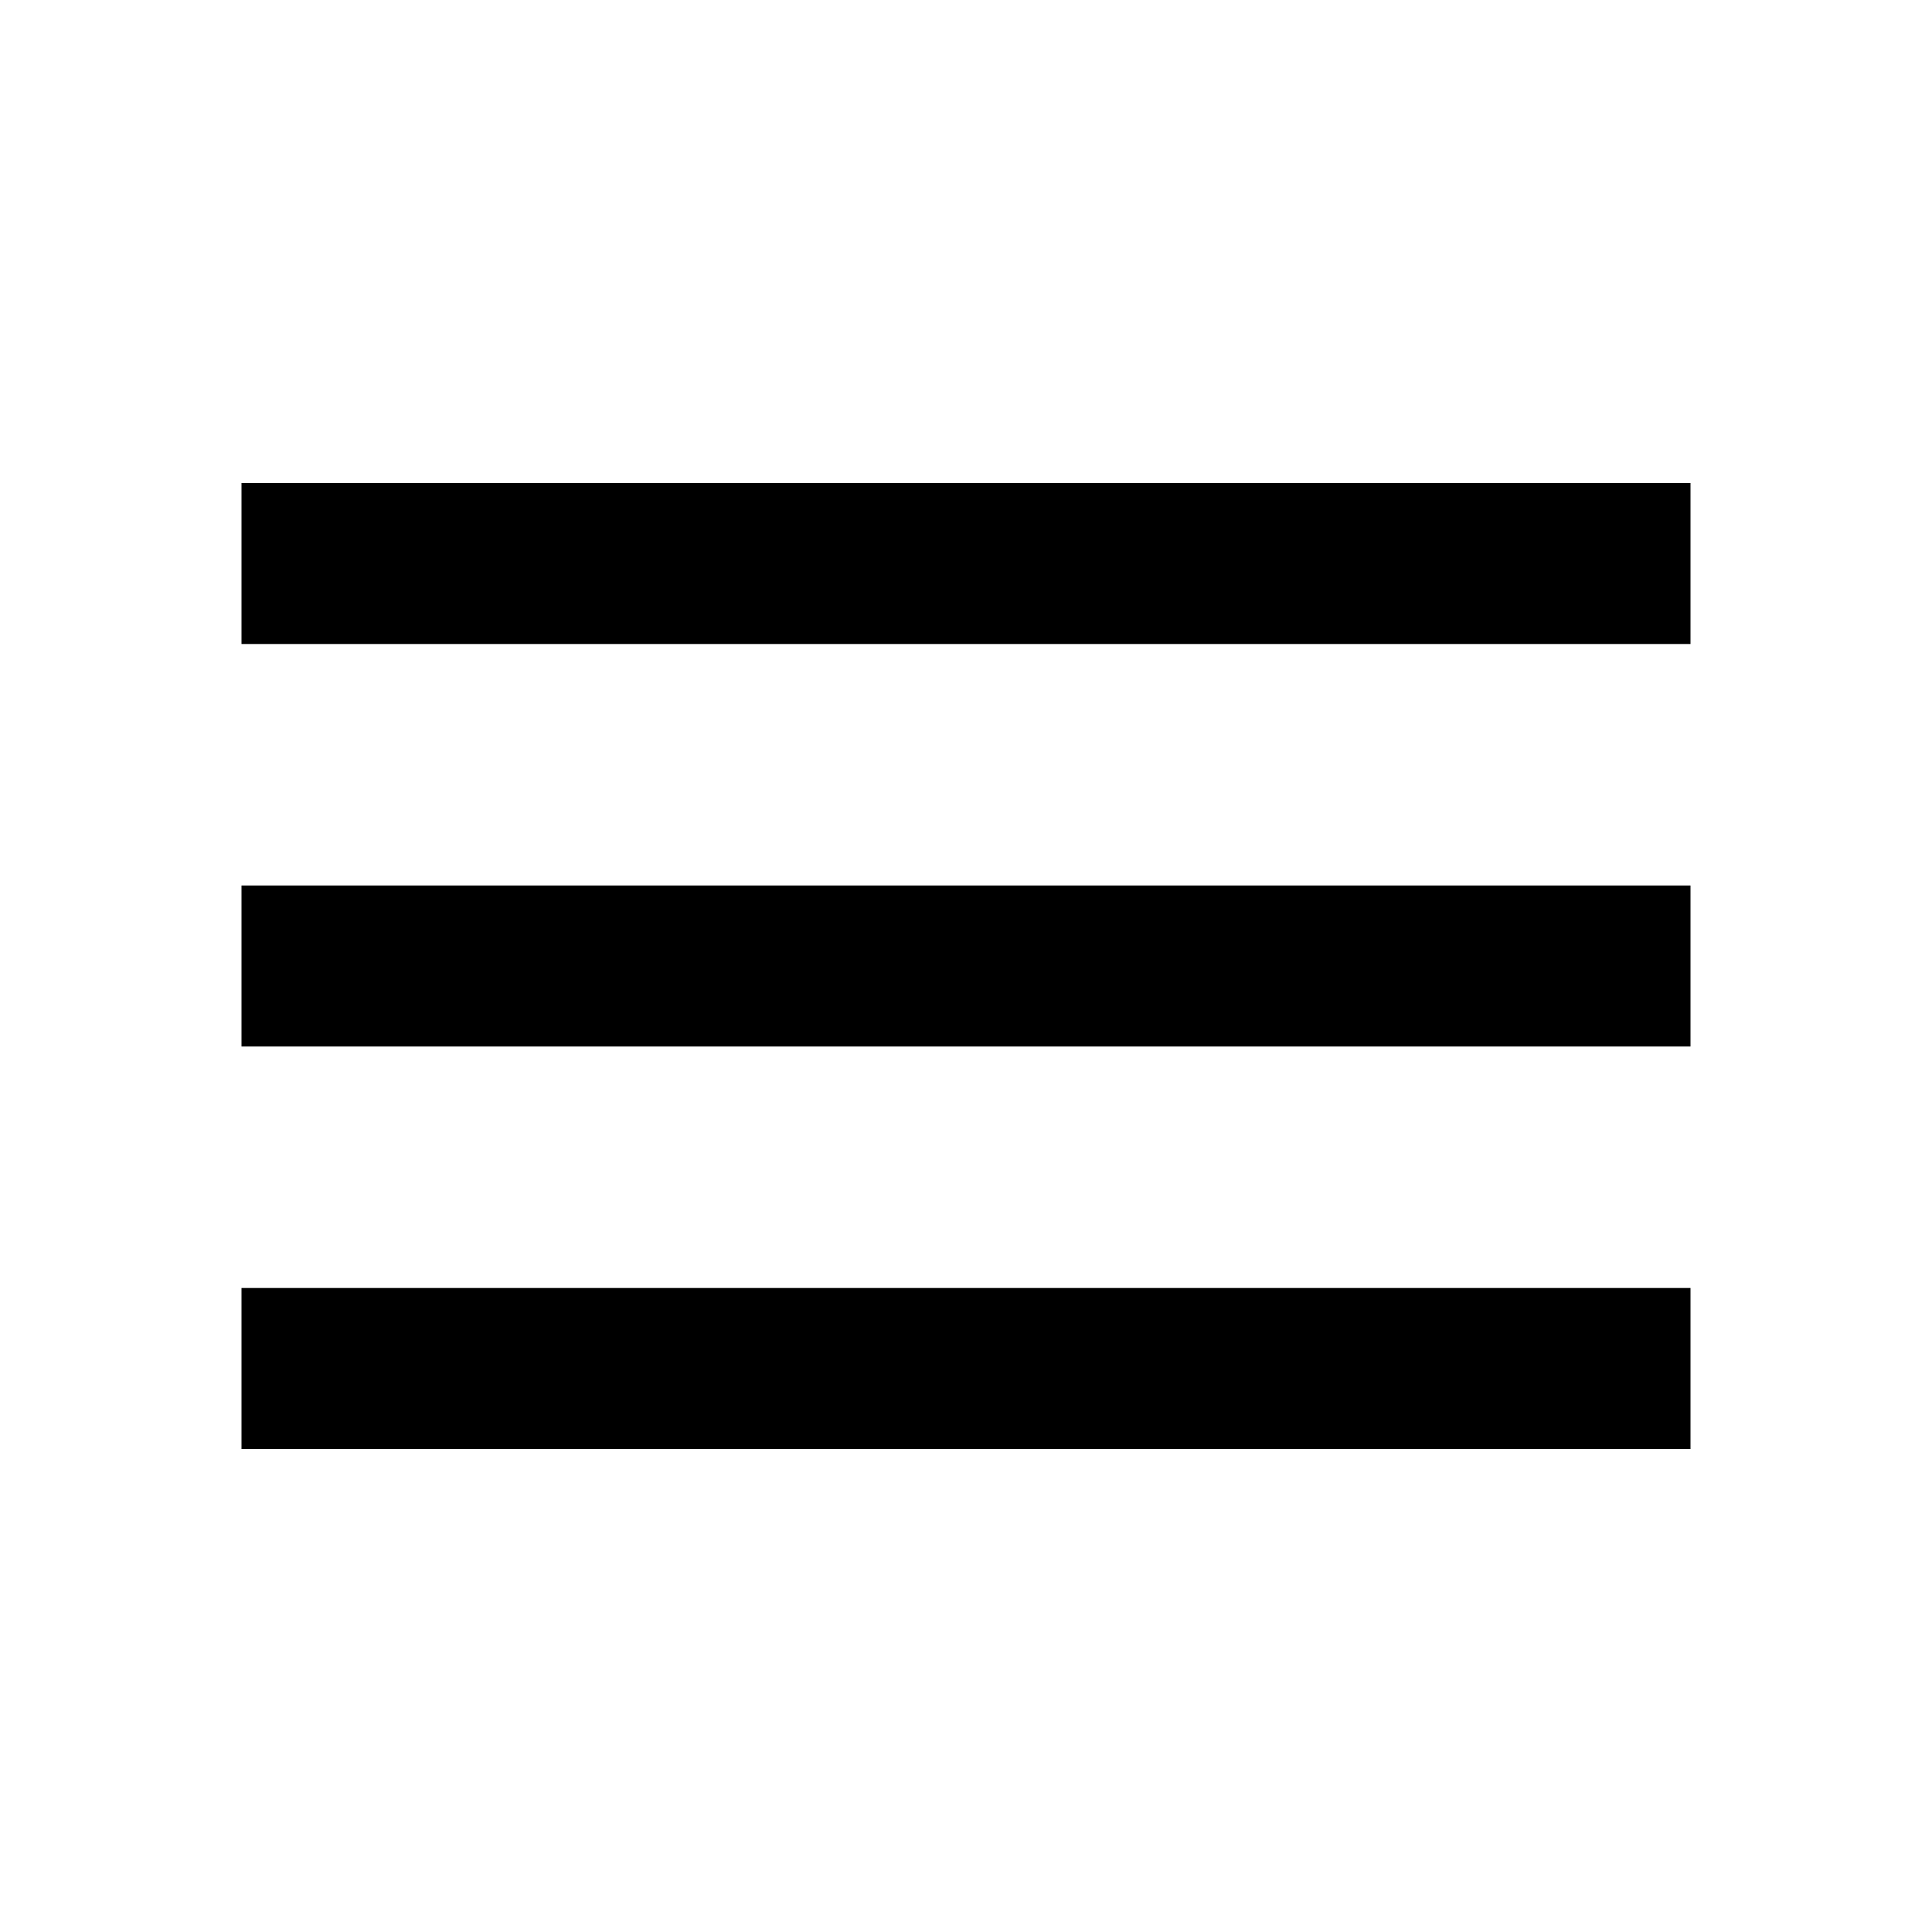
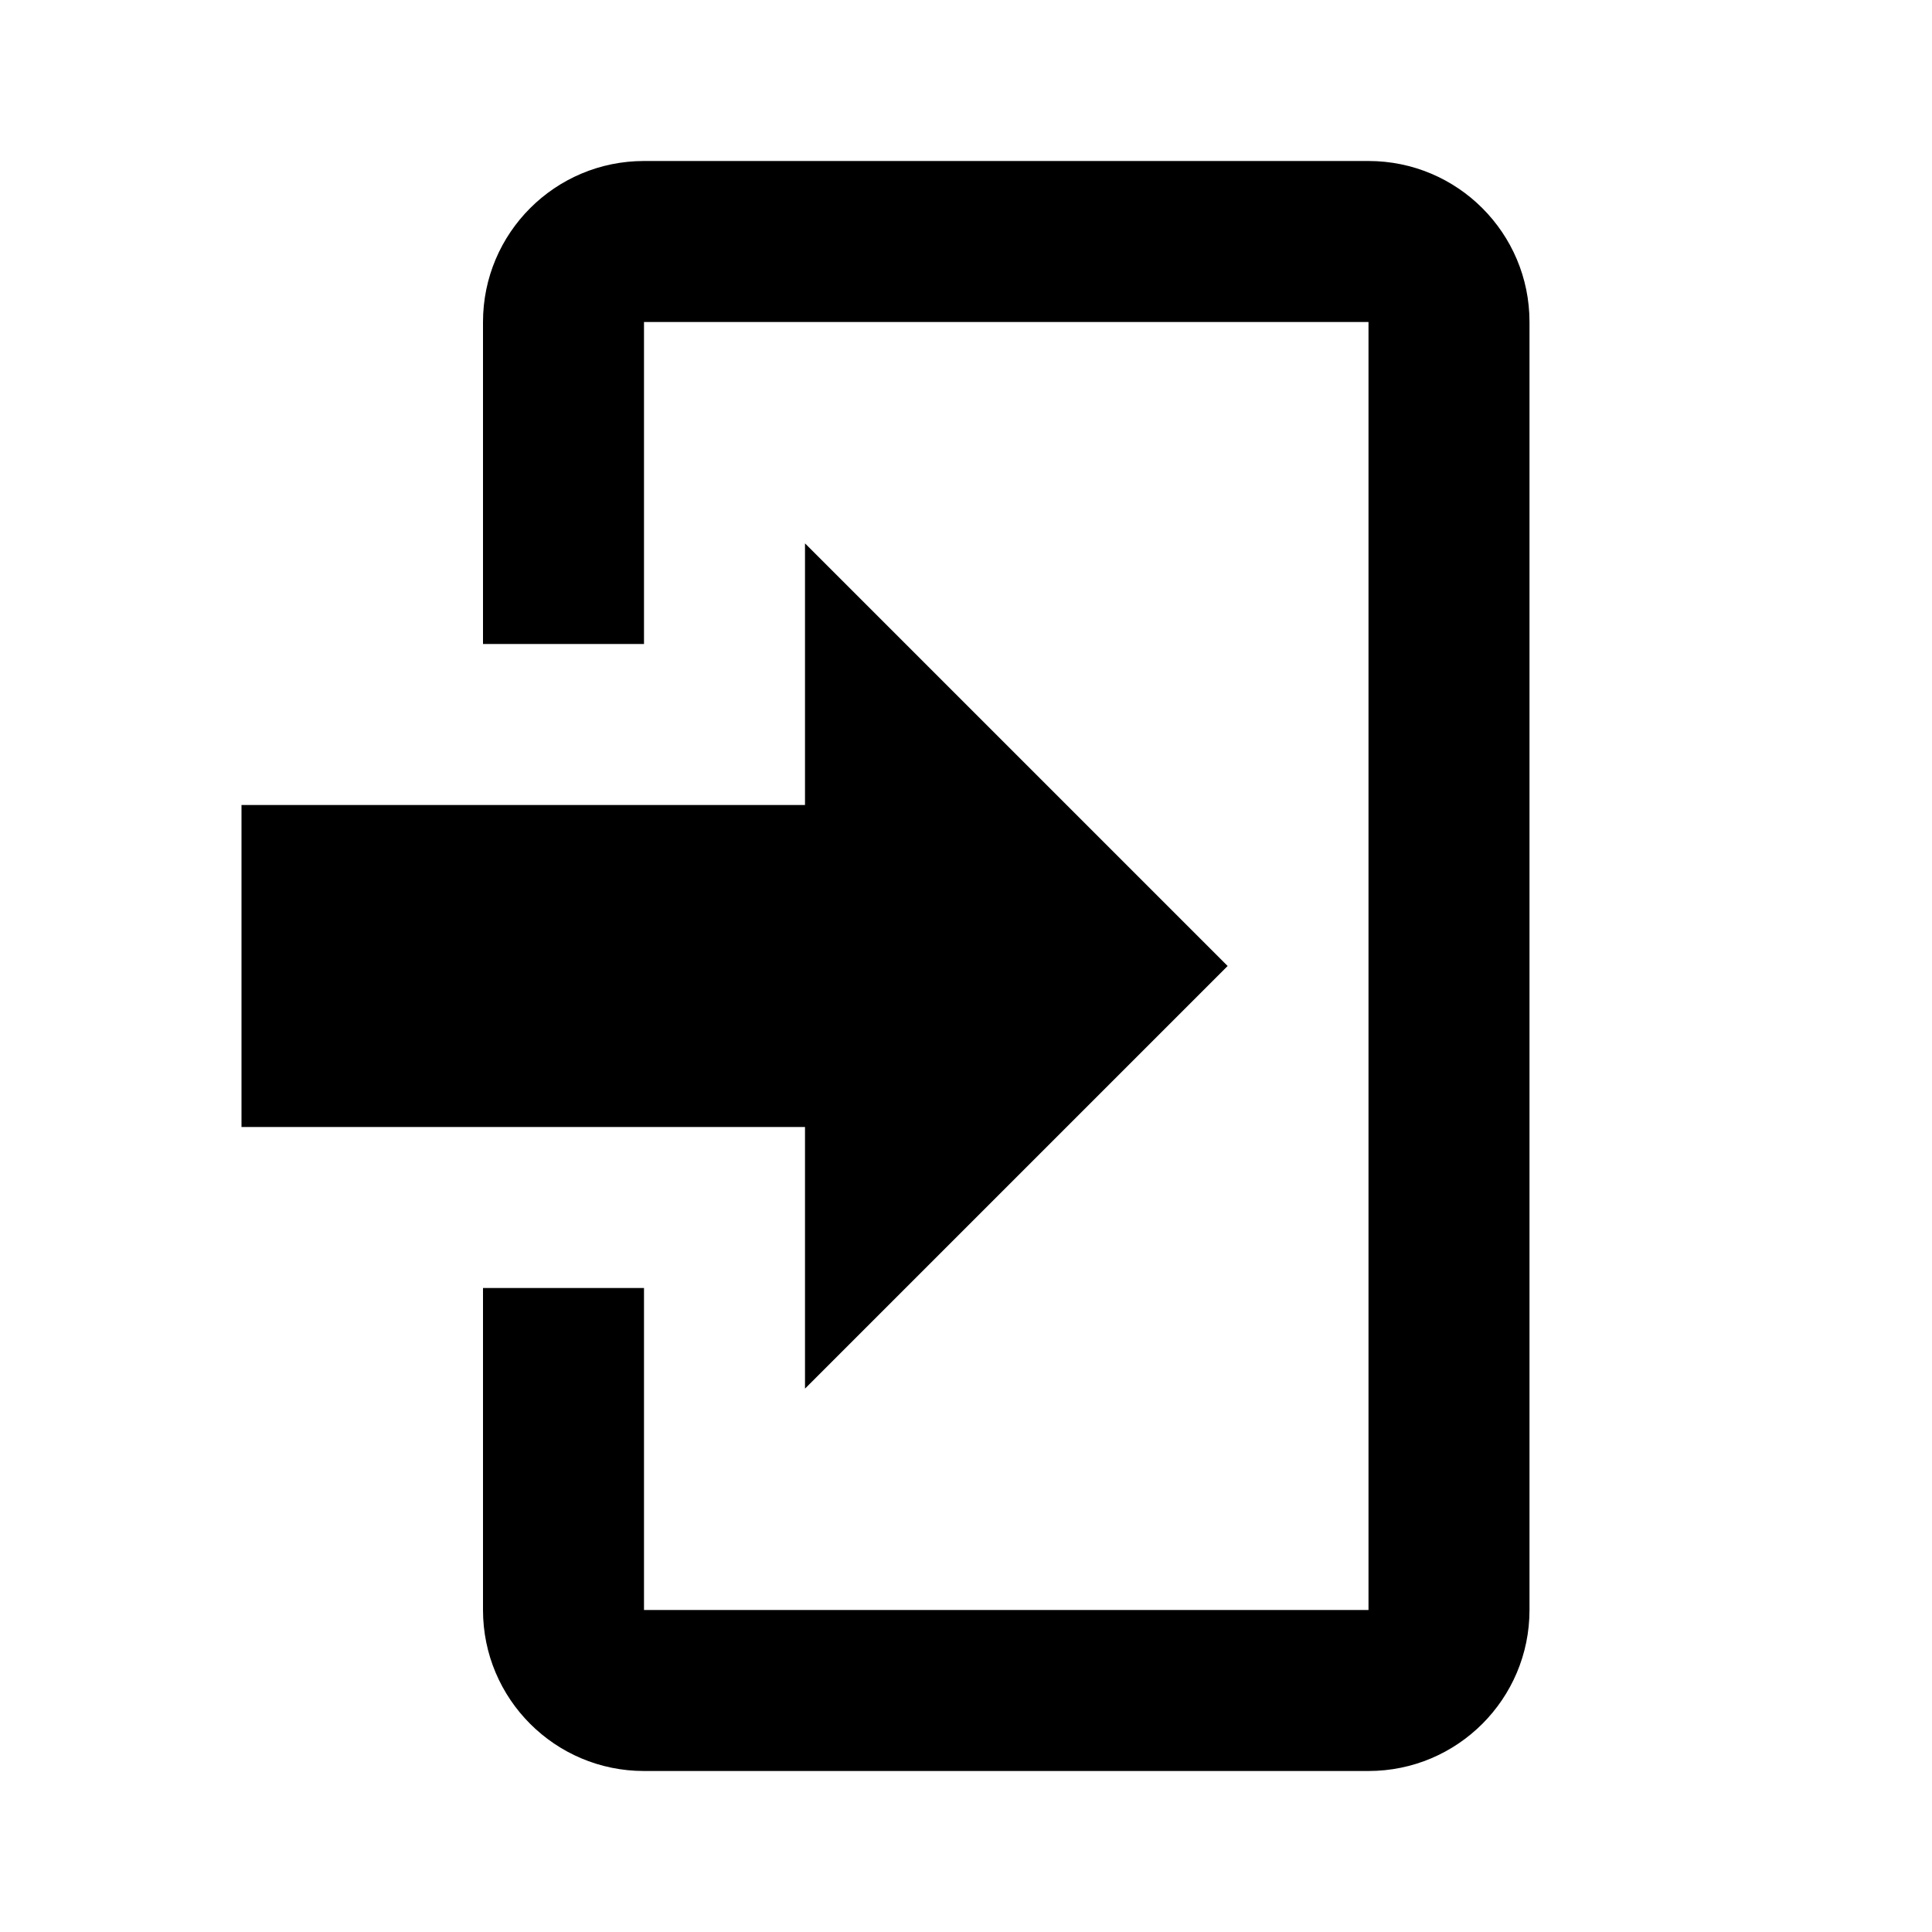
<svg xmlns="http://www.w3.org/2000/svg" width="24" height="24" viewBox="0 0 24 24">
-   <path d="M3 18h18v-2H3v2zm0-5h18v-2H3v2zm0-7v2h18V6H3z" />
+   <path d="M10 17.25V14H3v-4h7V6.75L15.25 12 10 17.25" />
+   <path d="M8 2h9a2 2 0 0 1 2 2v16a2 2 0 0 1-2 2H8a2 2 0 0 1-2-2v-4h2v4h9V4H8v4H6V4a2 2 0 0 1 2-2z" />
</svg>
